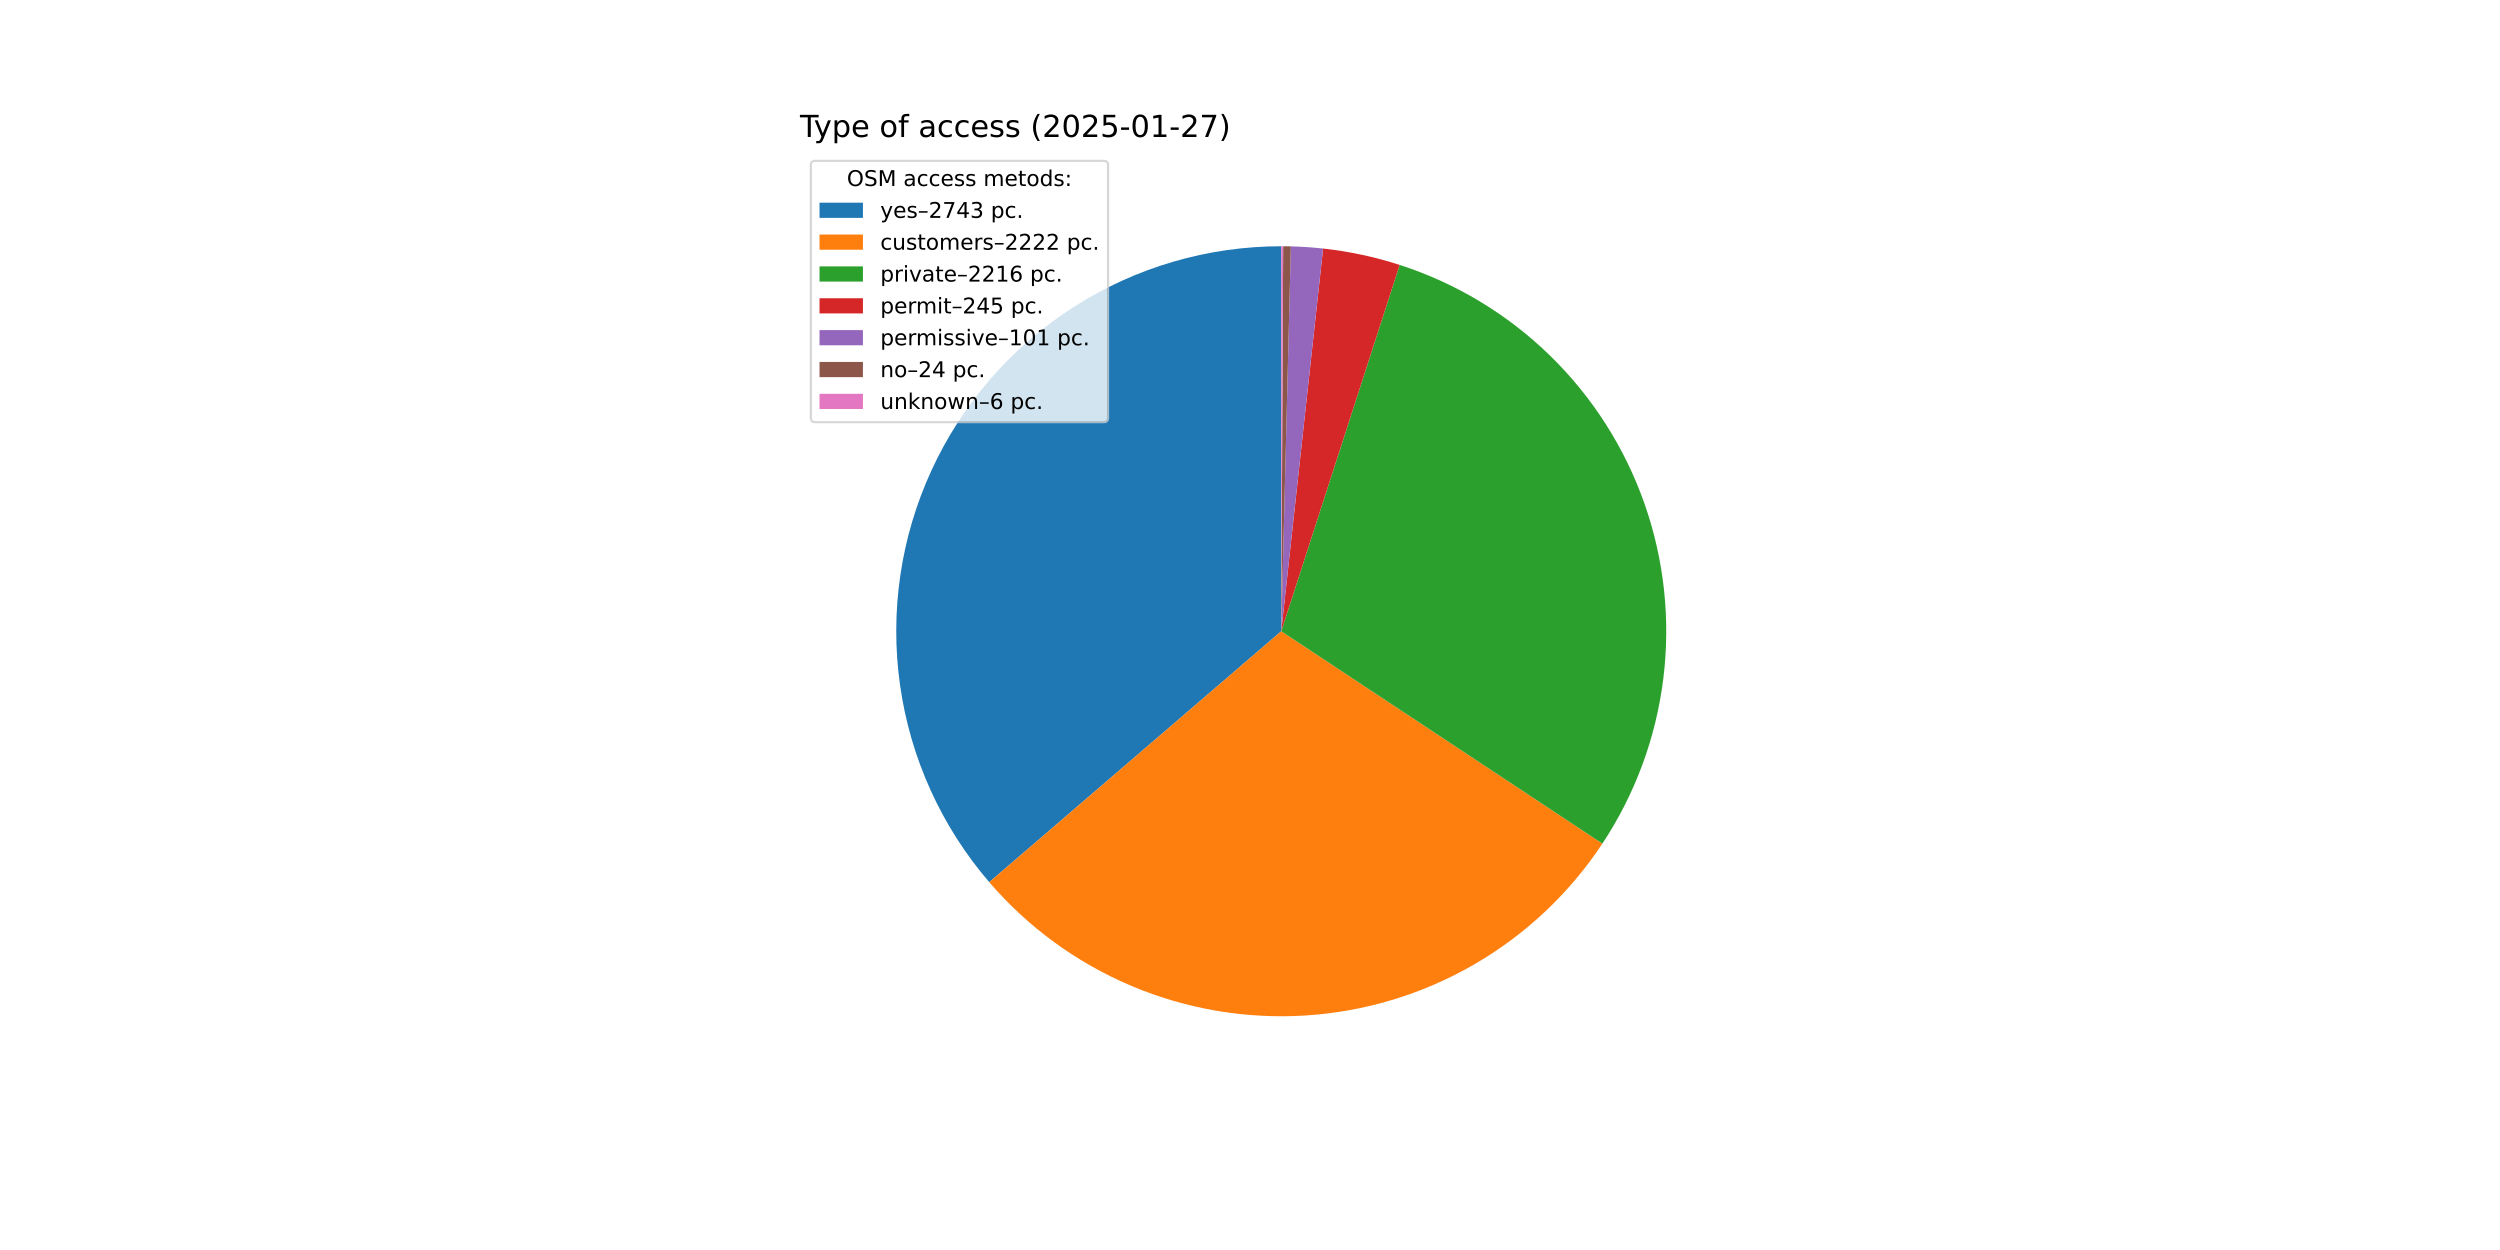
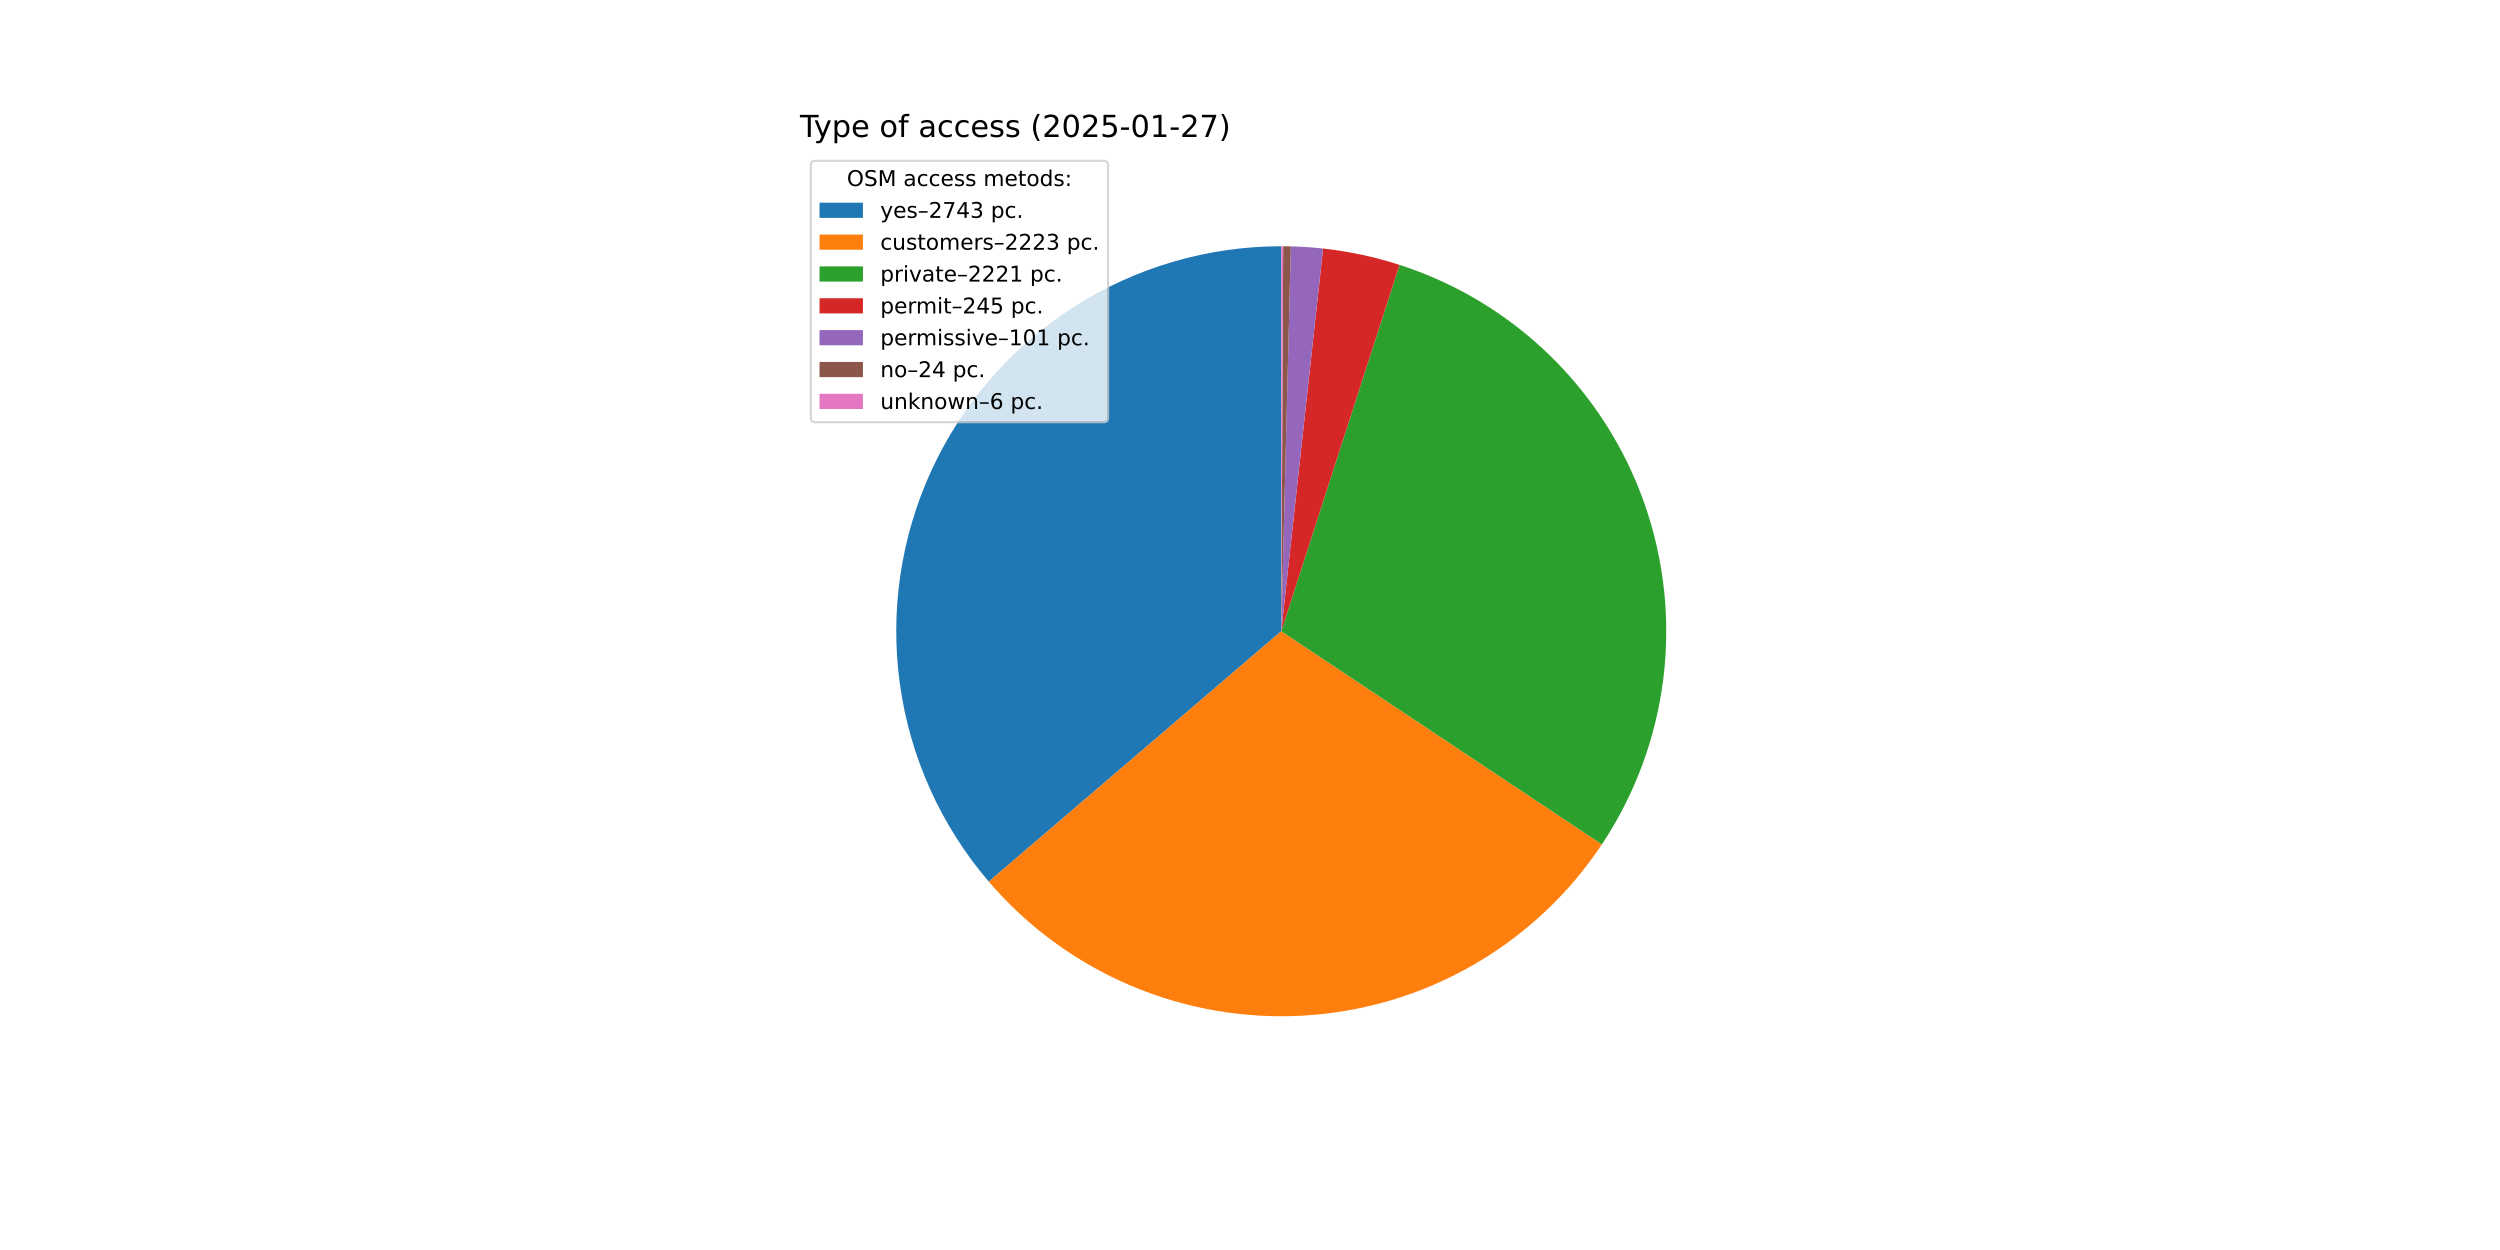
<svg xmlns="http://www.w3.org/2000/svg" xmlns:xlink="http://www.w3.org/1999/xlink" width="1152pt" height="576pt" viewBox="0 0 1152 576" version="1.1">
  <defs>
    <style type="text/css">*{stroke-linejoin: round; stroke-linecap: butt}</style>
  </defs>
  <g id="figure_1">
    <g id="patch_1">
      <path d="M 0 576  L 1152 576  L 1152 0  L 0 0  z " style="fill: #ffffff" />
    </g>
    <g id="axes_1">
      <g id="patch_2">
-         <path d="M 590.4 113.472  C 556.456 113.472 523.215 123.214 494.641 141.535  C 466.067 159.857 443.342 186 429.178 216.847  C 415.013 247.694 409.994 281.967 414.72 315.58  C 419.446 349.193 433.721 380.754 455.842 406.499  L 590.4 290.88  z " style="fill: #1f77b4" />
+         <path d="M 590.4 113.472  C 556.484 113.472 523.268 123.198 494.709 141.492  C 466.149 159.786 443.426 185.892 429.245 216.701  C 415.063 247.51 410.01 281.749 414.687 315.342  C 419.363 348.934 433.576 380.491 455.633 406.255  L 590.4 290.88  z " style="fill: #1f77b4" />
      </g>
      <g id="patch_3">
-         <path d="M 455.842 406.499  C 473.721 427.307 496.185 443.686 521.463 454.346  C 546.74 465.007 574.15 469.66 601.529 467.939  C 628.909 466.218 655.52 458.169 679.264 444.428  C 703.008 430.686 723.244 411.622 738.376 388.74  L 590.4 290.88  z " style="fill: #ff7f0e" />
+         <path d="M 455.633 406.255  C 473.468 427.088 495.893 443.504 521.141 454.21  C 546.389 464.917 573.779 469.624 601.153 467.962  C 628.526 466.3 655.145 458.313 678.912 444.63  C 702.68 430.948 722.953 411.939 738.137 389.101  L 590.4 290.88  z " style="fill: #ff7f0e" />
      </g>
      <g id="patch_4">
-         <path d="M 738.376 388.74  C 753.468 365.92 763.078 339.915 766.453 312.765  C 769.828 285.615 766.877 258.049 757.832 232.229  C 748.787 206.408 733.891 183.026 714.312 163.917  C 694.732 144.808 670.995 130.485 644.962 122.071  L 590.4 290.88  z " style="fill: #2ca02c" />
+         <path d="M 738.137 389.101  C 753.306 366.285 762.986 340.261 766.414 313.077  C 769.842 285.893 766.927 258.281 757.897 232.413  C 748.867 206.544 733.966 183.116 714.366 163.97  C 694.766 144.825 670.994 130.478 644.921 122.057  L 590.4 290.88  z " style="fill: #2ca02c" />
      </g>
      <g id="patch_5">
-         <path d="M 644.962 122.071  C 639.23 120.218 633.407 118.658 627.516 117.398  C 621.625 116.138 615.673 115.178 609.685 114.523  L 590.4 290.88  z " style="fill: #d62728" />
+         <path d="M 644.921 122.057  C 639.192 120.207 633.374 118.65 627.487 117.392  C 621.601 116.133 615.654 115.175 609.67 114.522  L 590.4 290.88  z " style="fill: #d62728" />
      </g>
      <g id="patch_6">
-         <path d="M 609.685 114.523  C 607.216 114.253 604.743 114.035 602.265 113.869  C 599.788 113.703 597.307 113.589 594.824 113.527  L 590.4 290.88  z " style="fill: #9467bd" />
+         <path d="M 609.67 114.522  C 607.203 114.252 604.731 114.034 602.256 113.869  C 599.78 113.703 597.302 113.589 594.821 113.527  L 590.4 290.88  z " style="fill: #9467bd" />
      </g>
      <g id="patch_7">
-         <path d="M 594.824 113.527  C 594.235 113.512 593.645 113.501 593.055 113.492  C 592.465 113.483 591.875 113.477 591.285 113.474  L 590.4 290.88  z " style="fill: #8c564b" />
+         <path d="M 594.821 113.527  C 594.232 113.512 593.642 113.501 593.053 113.492  C 592.463 113.483 591.874 113.477 591.284 113.474  L 590.4 290.88  z " style="fill: #8c564b" />
      </g>
      <g id="patch_8">
-         <path d="M 591.285 113.474  C 591.137 113.473 590.99 113.473 590.842 113.473  C 590.695 113.472 590.547 113.472 590.4 113.472  L 590.4 290.88  z " style="fill: #e377c2" />
+         <path d="M 591.284 113.474  C 591.137 113.473 590.99 113.473 590.842 113.473  C 590.695 113.472 590.547 113.472 590.4 113.472  L 590.4 290.88  z " style="fill: #e377c2" />
      </g>
      <g id="matplotlib.axis_1" />
      <g id="matplotlib.axis_2" />
      <g id="text_1">
        <g transform="translate(368.64 63.12) scale(0.14 -0.14)">
          <defs>
            <path id="DejaVuSans-54" d="M -19 4666  L 3928 4666  L 3928 4134  L 2272 4134  L 2272 0  L 1638 0  L 1638 4134  L -19 4134  L -19 4666  z " transform="scale(0.015625)" />
            <path id="DejaVuSans-79" d="M 2059 -325  Q 1816 -950 1584 -1140  Q 1353 -1331 966 -1331  L 506 -1331  L 506 -850  L 844 -850  Q 1081 -850 1212 -737  Q 1344 -625 1503 -206  L 1606 56  L 191 3500  L 800 3500  L 1894 763  L 2988 3500  L 3597 3500  L 2059 -325  z " transform="scale(0.015625)" />
            <path id="DejaVuSans-70" d="M 1159 525  L 1159 -1331  L 581 -1331  L 581 3500  L 1159 3500  L 1159 2969  Q 1341 3281 1617 3432  Q 1894 3584 2278 3584  Q 2916 3584 3314 3078  Q 3713 2572 3713 1747  Q 3713 922 3314 415  Q 2916 -91 2278 -91  Q 1894 -91 1617 61  Q 1341 213 1159 525  z M 3116 1747  Q 3116 2381 2855 2742  Q 2594 3103 2138 3103  Q 1681 3103 1420 2742  Q 1159 2381 1159 1747  Q 1159 1113 1420 752  Q 1681 391 2138 391  Q 2594 391 2855 752  Q 3116 1113 3116 1747  z " transform="scale(0.015625)" />
            <path id="DejaVuSans-65" d="M 3597 1894  L 3597 1613  L 953 1613  Q 991 1019 1311 708  Q 1631 397 2203 397  Q 2534 397 2845 478  Q 3156 559 3463 722  L 3463 178  Q 3153 47 2828 -22  Q 2503 -91 2169 -91  Q 1331 -91 842 396  Q 353 884 353 1716  Q 353 2575 817 3079  Q 1281 3584 2069 3584  Q 2775 3584 3186 3129  Q 3597 2675 3597 1894  z M 3022 2063  Q 3016 2534 2758 2815  Q 2500 3097 2075 3097  Q 1594 3097 1305 2825  Q 1016 2553 972 2059  L 3022 2063  z " transform="scale(0.015625)" />
            <path id="DejaVuSans-20" transform="scale(0.015625)" />
            <path id="DejaVuSans-6f" d="M 1959 3097  Q 1497 3097 1228 2736  Q 959 2375 959 1747  Q 959 1119 1226 758  Q 1494 397 1959 397  Q 2419 397 2687 759  Q 2956 1122 2956 1747  Q 2956 2369 2687 2733  Q 2419 3097 1959 3097  z M 1959 3584  Q 2709 3584 3137 3096  Q 3566 2609 3566 1747  Q 3566 888 3137 398  Q 2709 -91 1959 -91  Q 1206 -91 779 398  Q 353 888 353 1747  Q 353 2609 779 3096  Q 1206 3584 1959 3584  z " transform="scale(0.015625)" />
            <path id="DejaVuSans-66" d="M 2375 4863  L 2375 4384  L 1825 4384  Q 1516 4384 1395 4259  Q 1275 4134 1275 3809  L 1275 3500  L 2222 3500  L 2222 3053  L 1275 3053  L 1275 0  L 697 0  L 697 3053  L 147 3053  L 147 3500  L 697 3500  L 697 3744  Q 697 4328 969 4595  Q 1241 4863 1831 4863  L 2375 4863  z " transform="scale(0.015625)" />
            <path id="DejaVuSans-61" d="M 2194 1759  Q 1497 1759 1228 1600  Q 959 1441 959 1056  Q 959 750 1161 570  Q 1363 391 1709 391  Q 2188 391 2477 730  Q 2766 1069 2766 1631  L 2766 1759  L 2194 1759  z M 3341 1997  L 3341 0  L 2766 0  L 2766 531  Q 2569 213 2275 61  Q 1981 -91 1556 -91  Q 1019 -91 701 211  Q 384 513 384 1019  Q 384 1609 779 1909  Q 1175 2209 1959 2209  L 2766 2209  L 2766 2266  Q 2766 2663 2505 2880  Q 2244 3097 1772 3097  Q 1472 3097 1187 3025  Q 903 2953 641 2809  L 641 3341  Q 956 3463 1253 3523  Q 1550 3584 1831 3584  Q 2591 3584 2966 3190  Q 3341 2797 3341 1997  z " transform="scale(0.015625)" />
            <path id="DejaVuSans-63" d="M 3122 3366  L 3122 2828  Q 2878 2963 2633 3030  Q 2388 3097 2138 3097  Q 1578 3097 1268 2742  Q 959 2388 959 1747  Q 959 1106 1268 751  Q 1578 397 2138 397  Q 2388 397 2633 464  Q 2878 531 3122 666  L 3122 134  Q 2881 22 2623 -34  Q 2366 -91 2075 -91  Q 1284 -91 818 406  Q 353 903 353 1747  Q 353 2603 823 3093  Q 1294 3584 2113 3584  Q 2378 3584 2631 3529  Q 2884 3475 3122 3366  z " transform="scale(0.015625)" />
            <path id="DejaVuSans-73" d="M 2834 3397  L 2834 2853  Q 2591 2978 2328 3040  Q 2066 3103 1784 3103  Q 1356 3103 1142 2972  Q 928 2841 928 2578  Q 928 2378 1081 2264  Q 1234 2150 1697 2047  L 1894 2003  Q 2506 1872 2764 1633  Q 3022 1394 3022 966  Q 3022 478 2636 193  Q 2250 -91 1575 -91  Q 1294 -91 989 -36  Q 684 19 347 128  L 347 722  Q 666 556 975 473  Q 1284 391 1588 391  Q 1994 391 2212 530  Q 2431 669 2431 922  Q 2431 1156 2273 1281  Q 2116 1406 1581 1522  L 1381 1569  Q 847 1681 609 1914  Q 372 2147 372 2553  Q 372 3047 722 3315  Q 1072 3584 1716 3584  Q 2034 3584 2315 3537  Q 2597 3491 2834 3397  z " transform="scale(0.015625)" />
            <path id="DejaVuSans-28" d="M 1984 4856  Q 1566 4138 1362 3434  Q 1159 2731 1159 2009  Q 1159 1288 1364 580  Q 1569 -128 1984 -844  L 1484 -844  Q 1016 -109 783 600  Q 550 1309 550 2009  Q 550 2706 781 3412  Q 1013 4119 1484 4856  L 1984 4856  z " transform="scale(0.015625)" />
            <path id="DejaVuSans-32" d="M 1228 531  L 3431 531  L 3431 0  L 469 0  L 469 531  Q 828 903 1448 1529  Q 2069 2156 2228 2338  Q 2531 2678 2651 2914  Q 2772 3150 2772 3378  Q 2772 3750 2511 3984  Q 2250 4219 1831 4219  Q 1534 4219 1204 4116  Q 875 4013 500 3803  L 500 4441  Q 881 4594 1212 4672  Q 1544 4750 1819 4750  Q 2544 4750 2975 4387  Q 3406 4025 3406 3419  Q 3406 3131 3298 2873  Q 3191 2616 2906 2266  Q 2828 2175 2409 1742  Q 1991 1309 1228 531  z " transform="scale(0.015625)" />
            <path id="DejaVuSans-30" d="M 2034 4250  Q 1547 4250 1301 3770  Q 1056 3291 1056 2328  Q 1056 1369 1301 889  Q 1547 409 2034 409  Q 2525 409 2770 889  Q 3016 1369 3016 2328  Q 3016 3291 2770 3770  Q 2525 4250 2034 4250  z M 2034 4750  Q 2819 4750 3233 4129  Q 3647 3509 3647 2328  Q 3647 1150 3233 529  Q 2819 -91 2034 -91  Q 1250 -91 836 529  Q 422 1150 422 2328  Q 422 3509 836 4129  Q 1250 4750 2034 4750  z " transform="scale(0.015625)" />
            <path id="DejaVuSans-35" d="M 691 4666  L 3169 4666  L 3169 4134  L 1269 4134  L 1269 2991  Q 1406 3038 1543 3061  Q 1681 3084 1819 3084  Q 2600 3084 3056 2656  Q 3513 2228 3513 1497  Q 3513 744 3044 326  Q 2575 -91 1722 -91  Q 1428 -91 1123 -41  Q 819 9 494 109  L 494 744  Q 775 591 1075 516  Q 1375 441 1709 441  Q 2250 441 2565 725  Q 2881 1009 2881 1497  Q 2881 1984 2565 2268  Q 2250 2553 1709 2553  Q 1456 2553 1204 2497  Q 953 2441 691 2322  L 691 4666  z " transform="scale(0.015625)" />
            <path id="DejaVuSans-2d" d="M 313 2009  L 1997 2009  L 1997 1497  L 313 1497  L 313 2009  z " transform="scale(0.015625)" />
            <path id="DejaVuSans-31" d="M 794 531  L 1825 531  L 1825 4091  L 703 3866  L 703 4441  L 1819 4666  L 2450 4666  L 2450 531  L 3481 531  L 3481 0  L 794 0  L 794 531  z " transform="scale(0.015625)" />
            <path id="DejaVuSans-37" d="M 525 4666  L 3525 4666  L 3525 4397  L 1831 0  L 1172 0  L 2766 4134  L 525 4134  L 525 4666  z " transform="scale(0.015625)" />
            <path id="DejaVuSans-29" d="M 513 4856  L 1013 4856  Q 1481 4119 1714 3412  Q 1947 2706 1947 2009  Q 1947 1309 1714 600  Q 1481 -109 1013 -844  L 513 -844  Q 928 -128 1133 580  Q 1338 1288 1338 2009  Q 1338 2731 1133 3434  Q 928 4138 513 4856  z " transform="scale(0.015625)" />
          </defs>
          <use xlink:href="#DejaVuSans-54" />
          <use xlink:href="#DejaVuSans-79" x="45.459" />
          <use xlink:href="#DejaVuSans-70" x="104.639" />
          <use xlink:href="#DejaVuSans-65" x="168.115" />
          <use xlink:href="#DejaVuSans-20" x="229.639" />
          <use xlink:href="#DejaVuSans-6f" x="261.426" />
          <use xlink:href="#DejaVuSans-66" x="322.607" />
          <use xlink:href="#DejaVuSans-20" x="357.812" />
          <use xlink:href="#DejaVuSans-61" x="389.6" />
          <use xlink:href="#DejaVuSans-63" x="450.879" />
          <use xlink:href="#DejaVuSans-63" x="505.859" />
          <use xlink:href="#DejaVuSans-65" x="560.84" />
          <use xlink:href="#DejaVuSans-73" x="622.363" />
          <use xlink:href="#DejaVuSans-73" x="674.463" />
          <use xlink:href="#DejaVuSans-20" x="726.562" />
          <use xlink:href="#DejaVuSans-28" x="758.35" />
          <use xlink:href="#DejaVuSans-32" x="797.363" />
          <use xlink:href="#DejaVuSans-30" x="860.986" />
          <use xlink:href="#DejaVuSans-32" x="924.609" />
          <use xlink:href="#DejaVuSans-35" x="988.232" />
          <use xlink:href="#DejaVuSans-2d" x="1051.855" />
          <use xlink:href="#DejaVuSans-30" x="1087.939" />
          <use xlink:href="#DejaVuSans-31" x="1151.562" />
          <use xlink:href="#DejaVuSans-2d" x="1215.186" />
          <use xlink:href="#DejaVuSans-32" x="1251.27" />
          <use xlink:href="#DejaVuSans-37" x="1314.893" />
          <use xlink:href="#DejaVuSans-29" x="1378.516" />
        </g>
      </g>
      <g id="legend_1">
        <g id="patch_9">
          <path d="M 375.64 194.545  L 508.592 194.545  Q 510.592 194.545 510.592 192.545  L 510.592 76.12  Q 510.592 74.12 508.592 74.12  L 375.64 74.12  Q 373.64 74.12 373.64 76.12  L 373.64 192.545  Q 373.64 194.545 375.64 194.545  z " style="fill: #ffffff; opacity: 0.8; stroke: #cccccc; stroke-linejoin: miter" />
        </g>
        <g id="text_2">
          <g transform="translate(390.2353 85.71844) scale(0.1 -0.1)">
            <defs>
              <path id="DejaVuSans-4f" d="M 2522 4238  Q 1834 4238 1429 3725  Q 1025 3213 1025 2328  Q 1025 1447 1429 934  Q 1834 422 2522 422  Q 3209 422 3611 934  Q 4013 1447 4013 2328  Q 4013 3213 3611 3725  Q 3209 4238 2522 4238  z M 2522 4750  Q 3503 4750 4090 4092  Q 4678 3434 4678 2328  Q 4678 1225 4090 567  Q 3503 -91 2522 -91  Q 1538 -91 948 565  Q 359 1222 359 2328  Q 359 3434 948 4092  Q 1538 4750 2522 4750  z " transform="scale(0.015625)" />
              <path id="DejaVuSans-53" d="M 3425 4513  L 3425 3897  Q 3066 4069 2747 4153  Q 2428 4238 2131 4238  Q 1616 4238 1336 4038  Q 1056 3838 1056 3469  Q 1056 3159 1242 3001  Q 1428 2844 1947 2747  L 2328 2669  Q 3034 2534 3370 2195  Q 3706 1856 3706 1288  Q 3706 609 3251 259  Q 2797 -91 1919 -91  Q 1588 -91 1214 -16  Q 841 59 441 206  L 441 856  Q 825 641 1194 531  Q 1563 422 1919 422  Q 2459 422 2753 634  Q 3047 847 3047 1241  Q 3047 1584 2836 1778  Q 2625 1972 2144 2069  L 1759 2144  Q 1053 2284 737 2584  Q 422 2884 422 3419  Q 422 4038 858 4394  Q 1294 4750 2059 4750  Q 2388 4750 2728 4690  Q 3069 4631 3425 4513  z " transform="scale(0.015625)" />
              <path id="DejaVuSans-4d" d="M 628 4666  L 1569 4666  L 2759 1491  L 3956 4666  L 4897 4666  L 4897 0  L 4281 0  L 4281 4097  L 3078 897  L 2444 897  L 1241 4097  L 1241 0  L 628 0  L 628 4666  z " transform="scale(0.015625)" />
              <path id="DejaVuSans-6d" d="M 3328 2828  Q 3544 3216 3844 3400  Q 4144 3584 4550 3584  Q 5097 3584 5394 3201  Q 5691 2819 5691 2113  L 5691 0  L 5113 0  L 5113 2094  Q 5113 2597 4934 2840  Q 4756 3084 4391 3084  Q 3944 3084 3684 2787  Q 3425 2491 3425 1978  L 3425 0  L 2847 0  L 2847 2094  Q 2847 2600 2669 2842  Q 2491 3084 2119 3084  Q 1678 3084 1418 2786  Q 1159 2488 1159 1978  L 1159 0  L 581 0  L 581 3500  L 1159 3500  L 1159 2956  Q 1356 3278 1631 3431  Q 1906 3584 2284 3584  Q 2666 3584 2933 3390  Q 3200 3197 3328 2828  z " transform="scale(0.015625)" />
              <path id="DejaVuSans-74" d="M 1172 4494  L 1172 3500  L 2356 3500  L 2356 3053  L 1172 3053  L 1172 1153  Q 1172 725 1289 603  Q 1406 481 1766 481  L 2356 481  L 2356 0  L 1766 0  Q 1100 0 847 248  Q 594 497 594 1153  L 594 3053  L 172 3053  L 172 3500  L 594 3500  L 594 4494  L 1172 4494  z " transform="scale(0.015625)" />
              <path id="DejaVuSans-64" d="M 2906 2969  L 2906 4863  L 3481 4863  L 3481 0  L 2906 0  L 2906 525  Q 2725 213 2448 61  Q 2172 -91 1784 -91  Q 1150 -91 751 415  Q 353 922 353 1747  Q 353 2572 751 3078  Q 1150 3584 1784 3584  Q 2172 3584 2448 3432  Q 2725 3281 2906 2969  z M 947 1747  Q 947 1113 1208 752  Q 1469 391 1925 391  Q 2381 391 2643 752  Q 2906 1113 2906 1747  Q 2906 2381 2643 2742  Q 2381 3103 1925 3103  Q 1469 3103 1208 2742  Q 947 2381 947 1747  z " transform="scale(0.015625)" />
              <path id="DejaVuSans-3a" d="M 750 794  L 1409 794  L 1409 0  L 750 0  L 750 794  z M 750 3309  L 1409 3309  L 1409 2516  L 750 2516  L 750 3309  z " transform="scale(0.015625)" />
            </defs>
            <use xlink:href="#DejaVuSans-4f" />
            <use xlink:href="#DejaVuSans-53" x="78.711" />
            <use xlink:href="#DejaVuSans-4d" x="142.188" />
            <use xlink:href="#DejaVuSans-20" x="228.467" />
            <use xlink:href="#DejaVuSans-61" x="260.254" />
            <use xlink:href="#DejaVuSans-63" x="321.533" />
            <use xlink:href="#DejaVuSans-63" x="376.514" />
            <use xlink:href="#DejaVuSans-65" x="431.494" />
            <use xlink:href="#DejaVuSans-73" x="493.018" />
            <use xlink:href="#DejaVuSans-73" x="545.117" />
            <use xlink:href="#DejaVuSans-20" x="597.217" />
            <use xlink:href="#DejaVuSans-6d" x="629.004" />
            <use xlink:href="#DejaVuSans-65" x="726.416" />
            <use xlink:href="#DejaVuSans-74" x="787.939" />
            <use xlink:href="#DejaVuSans-6f" x="827.148" />
            <use xlink:href="#DejaVuSans-64" x="888.33" />
            <use xlink:href="#DejaVuSans-73" x="951.807" />
            <use xlink:href="#DejaVuSans-3a" x="1003.906" />
          </g>
        </g>
        <g id="patch_10">
          <path d="M 377.64 100.397  L 397.64 100.397  L 397.64 93.397  L 377.64 93.397  z " style="fill: #1f77b4" />
        </g>
        <g id="text_3">
          <g transform="translate(405.64 100.3966) scale(0.1 -0.1)">
            <defs>
              <path id="DejaVuSans-2013" d="M 313 1978  L 2888 1978  L 2888 1528  L 313 1528  L 313 1978  z " transform="scale(0.015625)" />
              <path id="DejaVuSans-34" d="M 2419 4116  L 825 1625  L 2419 1625  L 2419 4116  z M 2253 4666  L 3047 4666  L 3047 1625  L 3713 1625  L 3713 1100  L 3047 1100  L 3047 0  L 2419 0  L 2419 1100  L 313 1100  L 313 1709  L 2253 4666  z " transform="scale(0.015625)" />
              <path id="DejaVuSans-33" d="M 2597 2516  Q 3050 2419 3304 2112  Q 3559 1806 3559 1356  Q 3559 666 3084 287  Q 2609 -91 1734 -91  Q 1441 -91 1130 -33  Q 819 25 488 141  L 488 750  Q 750 597 1062 519  Q 1375 441 1716 441  Q 2309 441 2620 675  Q 2931 909 2931 1356  Q 2931 1769 2642 2001  Q 2353 2234 1838 2234  L 1294 2234  L 1294 2753  L 1863 2753  Q 2328 2753 2575 2939  Q 2822 3125 2822 3475  Q 2822 3834 2567 4026  Q 2313 4219 1838 4219  Q 1578 4219 1281 4162  Q 984 4106 628 3988  L 628 4550  Q 988 4650 1302 4700  Q 1616 4750 1894 4750  Q 2613 4750 3031 4423  Q 3450 4097 3450 3541  Q 3450 3153 3228 2886  Q 3006 2619 2597 2516  z " transform="scale(0.015625)" />
              <path id="DejaVuSans-2e" d="M 684 794  L 1344 794  L 1344 0  L 684 0  L 684 794  z " transform="scale(0.015625)" />
            </defs>
            <use xlink:href="#DejaVuSans-79" />
            <use xlink:href="#DejaVuSans-65" x="59.18" />
            <use xlink:href="#DejaVuSans-73" x="120.703" />
            <use xlink:href="#DejaVuSans-2013" x="172.803" />
            <use xlink:href="#DejaVuSans-32" x="222.803" />
            <use xlink:href="#DejaVuSans-37" x="286.426" />
            <use xlink:href="#DejaVuSans-34" x="350.049" />
            <use xlink:href="#DejaVuSans-33" x="413.672" />
            <use xlink:href="#DejaVuSans-20" x="477.295" />
            <use xlink:href="#DejaVuSans-70" x="509.082" />
            <use xlink:href="#DejaVuSans-63" x="572.559" />
            <use xlink:href="#DejaVuSans-2e" x="627.539" />
          </g>
        </g>
        <g id="patch_11">
          <path d="M 377.64 115.075  L 397.64 115.075  L 397.64 108.075  L 377.64 108.075  z " style="fill: #ff7f0e" />
        </g>
        <g id="text_4">
          <g transform="translate(405.64 115.0747) scale(0.1 -0.1)">
            <defs>
              <path id="DejaVuSans-75" d="M 544 1381  L 544 3500  L 1119 3500  L 1119 1403  Q 1119 906 1312 657  Q 1506 409 1894 409  Q 2359 409 2629 706  Q 2900 1003 2900 1516  L 2900 3500  L 3475 3500  L 3475 0  L 2900 0  L 2900 538  Q 2691 219 2414 64  Q 2138 -91 1772 -91  Q 1169 -91 856 284  Q 544 659 544 1381  z M 1991 3584  L 1991 3584  z " transform="scale(0.015625)" />
              <path id="DejaVuSans-72" d="M 2631 2963  Q 2534 3019 2420 3045  Q 2306 3072 2169 3072  Q 1681 3072 1420 2755  Q 1159 2438 1159 1844  L 1159 0  L 581 0  L 581 3500  L 1159 3500  L 1159 2956  Q 1341 3275 1631 3429  Q 1922 3584 2338 3584  Q 2397 3584 2469 3576  Q 2541 3569 2628 3553  L 2631 2963  z " transform="scale(0.015625)" />
            </defs>
            <use xlink:href="#DejaVuSans-63" />
            <use xlink:href="#DejaVuSans-75" x="54.98" />
            <use xlink:href="#DejaVuSans-73" x="118.359" />
            <use xlink:href="#DejaVuSans-74" x="170.459" />
            <use xlink:href="#DejaVuSans-6f" x="209.668" />
            <use xlink:href="#DejaVuSans-6d" x="270.85" />
            <use xlink:href="#DejaVuSans-65" x="368.262" />
            <use xlink:href="#DejaVuSans-72" x="429.785" />
            <use xlink:href="#DejaVuSans-73" x="470.898" />
            <use xlink:href="#DejaVuSans-2013" x="522.998" />
            <use xlink:href="#DejaVuSans-32" x="572.998" />
            <use xlink:href="#DejaVuSans-32" x="636.621" />
            <use xlink:href="#DejaVuSans-32" x="700.244" />
-             <use xlink:href="#DejaVuSans-32" x="763.867" />
+             <use xlink:href="#DejaVuSans-33" x="763.867" />
            <use xlink:href="#DejaVuSans-20" x="827.49" />
            <use xlink:href="#DejaVuSans-70" x="859.277" />
            <use xlink:href="#DejaVuSans-63" x="922.754" />
            <use xlink:href="#DejaVuSans-2e" x="977.734" />
          </g>
        </g>
        <g id="patch_12">
          <path d="M 377.64 129.753  L 397.64 129.753  L 397.64 122.753  L 377.64 122.753  z " style="fill: #2ca02c" />
        </g>
        <g id="text_5">
          <g transform="translate(405.64 129.7528) scale(0.1 -0.1)">
            <defs>
              <path id="DejaVuSans-69" d="M 603 3500  L 1178 3500  L 1178 0  L 603 0  L 603 3500  z M 603 4863  L 1178 4863  L 1178 4134  L 603 4134  L 603 4863  z " transform="scale(0.015625)" />
              <path id="DejaVuSans-76" d="M 191 3500  L 800 3500  L 1894 563  L 2988 3500  L 3597 3500  L 2284 0  L 1503 0  L 191 3500  z " transform="scale(0.015625)" />
-               <path id="DejaVuSans-36" d="M 2113 2584  Q 1688 2584 1439 2293  Q 1191 2003 1191 1497  Q 1191 994 1439 701  Q 1688 409 2113 409  Q 2538 409 2786 701  Q 3034 994 3034 1497  Q 3034 2003 2786 2293  Q 2538 2584 2113 2584  z M 3366 4563  L 3366 3988  Q 3128 4100 2886 4159  Q 2644 4219 2406 4219  Q 1781 4219 1451 3797  Q 1122 3375 1075 2522  Q 1259 2794 1537 2939  Q 1816 3084 2150 3084  Q 2853 3084 3261 2657  Q 3669 2231 3669 1497  Q 3669 778 3244 343  Q 2819 -91 2113 -91  Q 1303 -91 875 529  Q 447 1150 447 2328  Q 447 3434 972 4092  Q 1497 4750 2381 4750  Q 2619 4750 2861 4703  Q 3103 4656 3366 4563  z " transform="scale(0.015625)" />
            </defs>
            <use xlink:href="#DejaVuSans-70" />
            <use xlink:href="#DejaVuSans-72" x="63.477" />
            <use xlink:href="#DejaVuSans-69" x="104.59" />
            <use xlink:href="#DejaVuSans-76" x="132.373" />
            <use xlink:href="#DejaVuSans-61" x="191.553" />
            <use xlink:href="#DejaVuSans-74" x="252.832" />
            <use xlink:href="#DejaVuSans-65" x="292.041" />
            <use xlink:href="#DejaVuSans-2013" x="353.564" />
            <use xlink:href="#DejaVuSans-32" x="403.564" />
            <use xlink:href="#DejaVuSans-32" x="467.188" />
-             <use xlink:href="#DejaVuSans-31" x="530.811" />
-             <use xlink:href="#DejaVuSans-36" x="594.434" />
+             <use xlink:href="#DejaVuSans-32" x="530.811" />
+             <use xlink:href="#DejaVuSans-31" x="594.434" />
            <use xlink:href="#DejaVuSans-20" x="658.057" />
            <use xlink:href="#DejaVuSans-70" x="689.844" />
            <use xlink:href="#DejaVuSans-63" x="753.32" />
            <use xlink:href="#DejaVuSans-2e" x="808.301" />
          </g>
        </g>
        <g id="patch_13">
          <path d="M 377.64 144.431  L 397.64 144.431  L 397.64 137.431  L 377.64 137.431  z " style="fill: #d62728" />
        </g>
        <g id="text_6">
          <g transform="translate(405.64 144.4309) scale(0.1 -0.1)">
            <use xlink:href="#DejaVuSans-70" />
            <use xlink:href="#DejaVuSans-65" x="63.477" />
            <use xlink:href="#DejaVuSans-72" x="125" />
            <use xlink:href="#DejaVuSans-6d" x="164.363" />
            <use xlink:href="#DejaVuSans-69" x="261.775" />
            <use xlink:href="#DejaVuSans-74" x="289.559" />
            <use xlink:href="#DejaVuSans-2013" x="328.768" />
            <use xlink:href="#DejaVuSans-32" x="378.768" />
            <use xlink:href="#DejaVuSans-34" x="442.391" />
            <use xlink:href="#DejaVuSans-35" x="506.014" />
            <use xlink:href="#DejaVuSans-20" x="569.637" />
            <use xlink:href="#DejaVuSans-70" x="601.424" />
            <use xlink:href="#DejaVuSans-63" x="664.9" />
            <use xlink:href="#DejaVuSans-2e" x="719.881" />
          </g>
        </g>
        <g id="patch_14">
          <path d="M 377.64 159.109  L 397.64 159.109  L 397.64 152.109  L 377.64 152.109  z " style="fill: #9467bd" />
        </g>
        <g id="text_7">
          <g transform="translate(405.64 159.1091) scale(0.1 -0.1)">
            <use xlink:href="#DejaVuSans-70" />
            <use xlink:href="#DejaVuSans-65" x="63.477" />
            <use xlink:href="#DejaVuSans-72" x="125" />
            <use xlink:href="#DejaVuSans-6d" x="164.363" />
            <use xlink:href="#DejaVuSans-69" x="261.775" />
            <use xlink:href="#DejaVuSans-73" x="289.559" />
            <use xlink:href="#DejaVuSans-73" x="341.658" />
            <use xlink:href="#DejaVuSans-69" x="393.758" />
            <use xlink:href="#DejaVuSans-76" x="421.541" />
            <use xlink:href="#DejaVuSans-65" x="480.721" />
            <use xlink:href="#DejaVuSans-2013" x="542.244" />
            <use xlink:href="#DejaVuSans-31" x="592.244" />
            <use xlink:href="#DejaVuSans-30" x="655.867" />
            <use xlink:href="#DejaVuSans-31" x="719.49" />
            <use xlink:href="#DejaVuSans-20" x="783.113" />
            <use xlink:href="#DejaVuSans-70" x="814.9" />
            <use xlink:href="#DejaVuSans-63" x="878.377" />
            <use xlink:href="#DejaVuSans-2e" x="933.357" />
          </g>
        </g>
        <g id="patch_15">
          <path d="M 377.64 173.787  L 397.64 173.787  L 397.64 166.787  L 377.64 166.787  z " style="fill: #8c564b" />
        </g>
        <g id="text_8">
          <g transform="translate(405.64 173.7872) scale(0.1 -0.1)">
            <defs>
              <path id="DejaVuSans-6e" d="M 3513 2113  L 3513 0  L 2938 0  L 2938 2094  Q 2938 2591 2744 2837  Q 2550 3084 2163 3084  Q 1697 3084 1428 2787  Q 1159 2491 1159 1978  L 1159 0  L 581 0  L 581 3500  L 1159 3500  L 1159 2956  Q 1366 3272 1645 3428  Q 1925 3584 2291 3584  Q 2894 3584 3203 3211  Q 3513 2838 3513 2113  z " transform="scale(0.015625)" />
            </defs>
            <use xlink:href="#DejaVuSans-6e" />
            <use xlink:href="#DejaVuSans-6f" x="63.379" />
            <use xlink:href="#DejaVuSans-2013" x="124.561" />
            <use xlink:href="#DejaVuSans-32" x="174.561" />
            <use xlink:href="#DejaVuSans-34" x="238.184" />
            <use xlink:href="#DejaVuSans-20" x="301.807" />
            <use xlink:href="#DejaVuSans-70" x="333.594" />
            <use xlink:href="#DejaVuSans-63" x="397.07" />
            <use xlink:href="#DejaVuSans-2e" x="452.051" />
          </g>
        </g>
        <g id="patch_16">
          <path d="M 377.64 188.465  L 397.64 188.465  L 397.64 181.465  L 377.64 181.465  z " style="fill: #e377c2" />
        </g>
        <g id="text_9">
          <g transform="translate(405.64 188.4653) scale(0.1 -0.1)">
            <defs>
              <path id="DejaVuSans-6b" d="M 581 4863  L 1159 4863  L 1159 1991  L 2875 3500  L 3609 3500  L 1753 1863  L 3688 0  L 2938 0  L 1159 1709  L 1159 0  L 581 0  L 581 4863  z " transform="scale(0.015625)" />
              <path id="DejaVuSans-77" d="M 269 3500  L 844 3500  L 1563 769  L 2278 3500  L 2956 3500  L 3675 769  L 4391 3500  L 4966 3500  L 4050 0  L 3372 0  L 2619 2869  L 1863 0  L 1184 0  L 269 3500  z " transform="scale(0.015625)" />
+               <path id="DejaVuSans-36" d="M 2113 2584  Q 1688 2584 1439 2293  Q 1191 2003 1191 1497  Q 1191 994 1439 701  Q 1688 409 2113 409  Q 2538 409 2786 701  Q 3034 994 3034 1497  Q 3034 2003 2786 2293  Q 2538 2584 2113 2584  z M 3366 4563  L 3366 3988  Q 3128 4100 2886 4159  Q 2644 4219 2406 4219  Q 1781 4219 1451 3797  Q 1122 3375 1075 2522  Q 1259 2794 1537 2939  Q 1816 3084 2150 3084  Q 2853 3084 3261 2657  Q 3669 2231 3669 1497  Q 3669 778 3244 343  Q 2819 -91 2113 -91  Q 1303 -91 875 529  Q 447 1150 447 2328  Q 447 3434 972 4092  Q 1497 4750 2381 4750  Q 2619 4750 2861 4703  Q 3103 4656 3366 4563  z " transform="scale(0.015625)" />
            </defs>
            <use xlink:href="#DejaVuSans-75" />
            <use xlink:href="#DejaVuSans-6e" x="63.379" />
            <use xlink:href="#DejaVuSans-6b" x="126.758" />
            <use xlink:href="#DejaVuSans-6e" x="184.668" />
            <use xlink:href="#DejaVuSans-6f" x="248.047" />
            <use xlink:href="#DejaVuSans-77" x="309.229" />
            <use xlink:href="#DejaVuSans-6e" x="391.016" />
            <use xlink:href="#DejaVuSans-2013" x="454.395" />
            <use xlink:href="#DejaVuSans-36" x="504.395" />
            <use xlink:href="#DejaVuSans-20" x="568.018" />
            <use xlink:href="#DejaVuSans-70" x="599.805" />
            <use xlink:href="#DejaVuSans-63" x="663.281" />
            <use xlink:href="#DejaVuSans-2e" x="718.262" />
          </g>
        </g>
      </g>
    </g>
  </g>
</svg>
